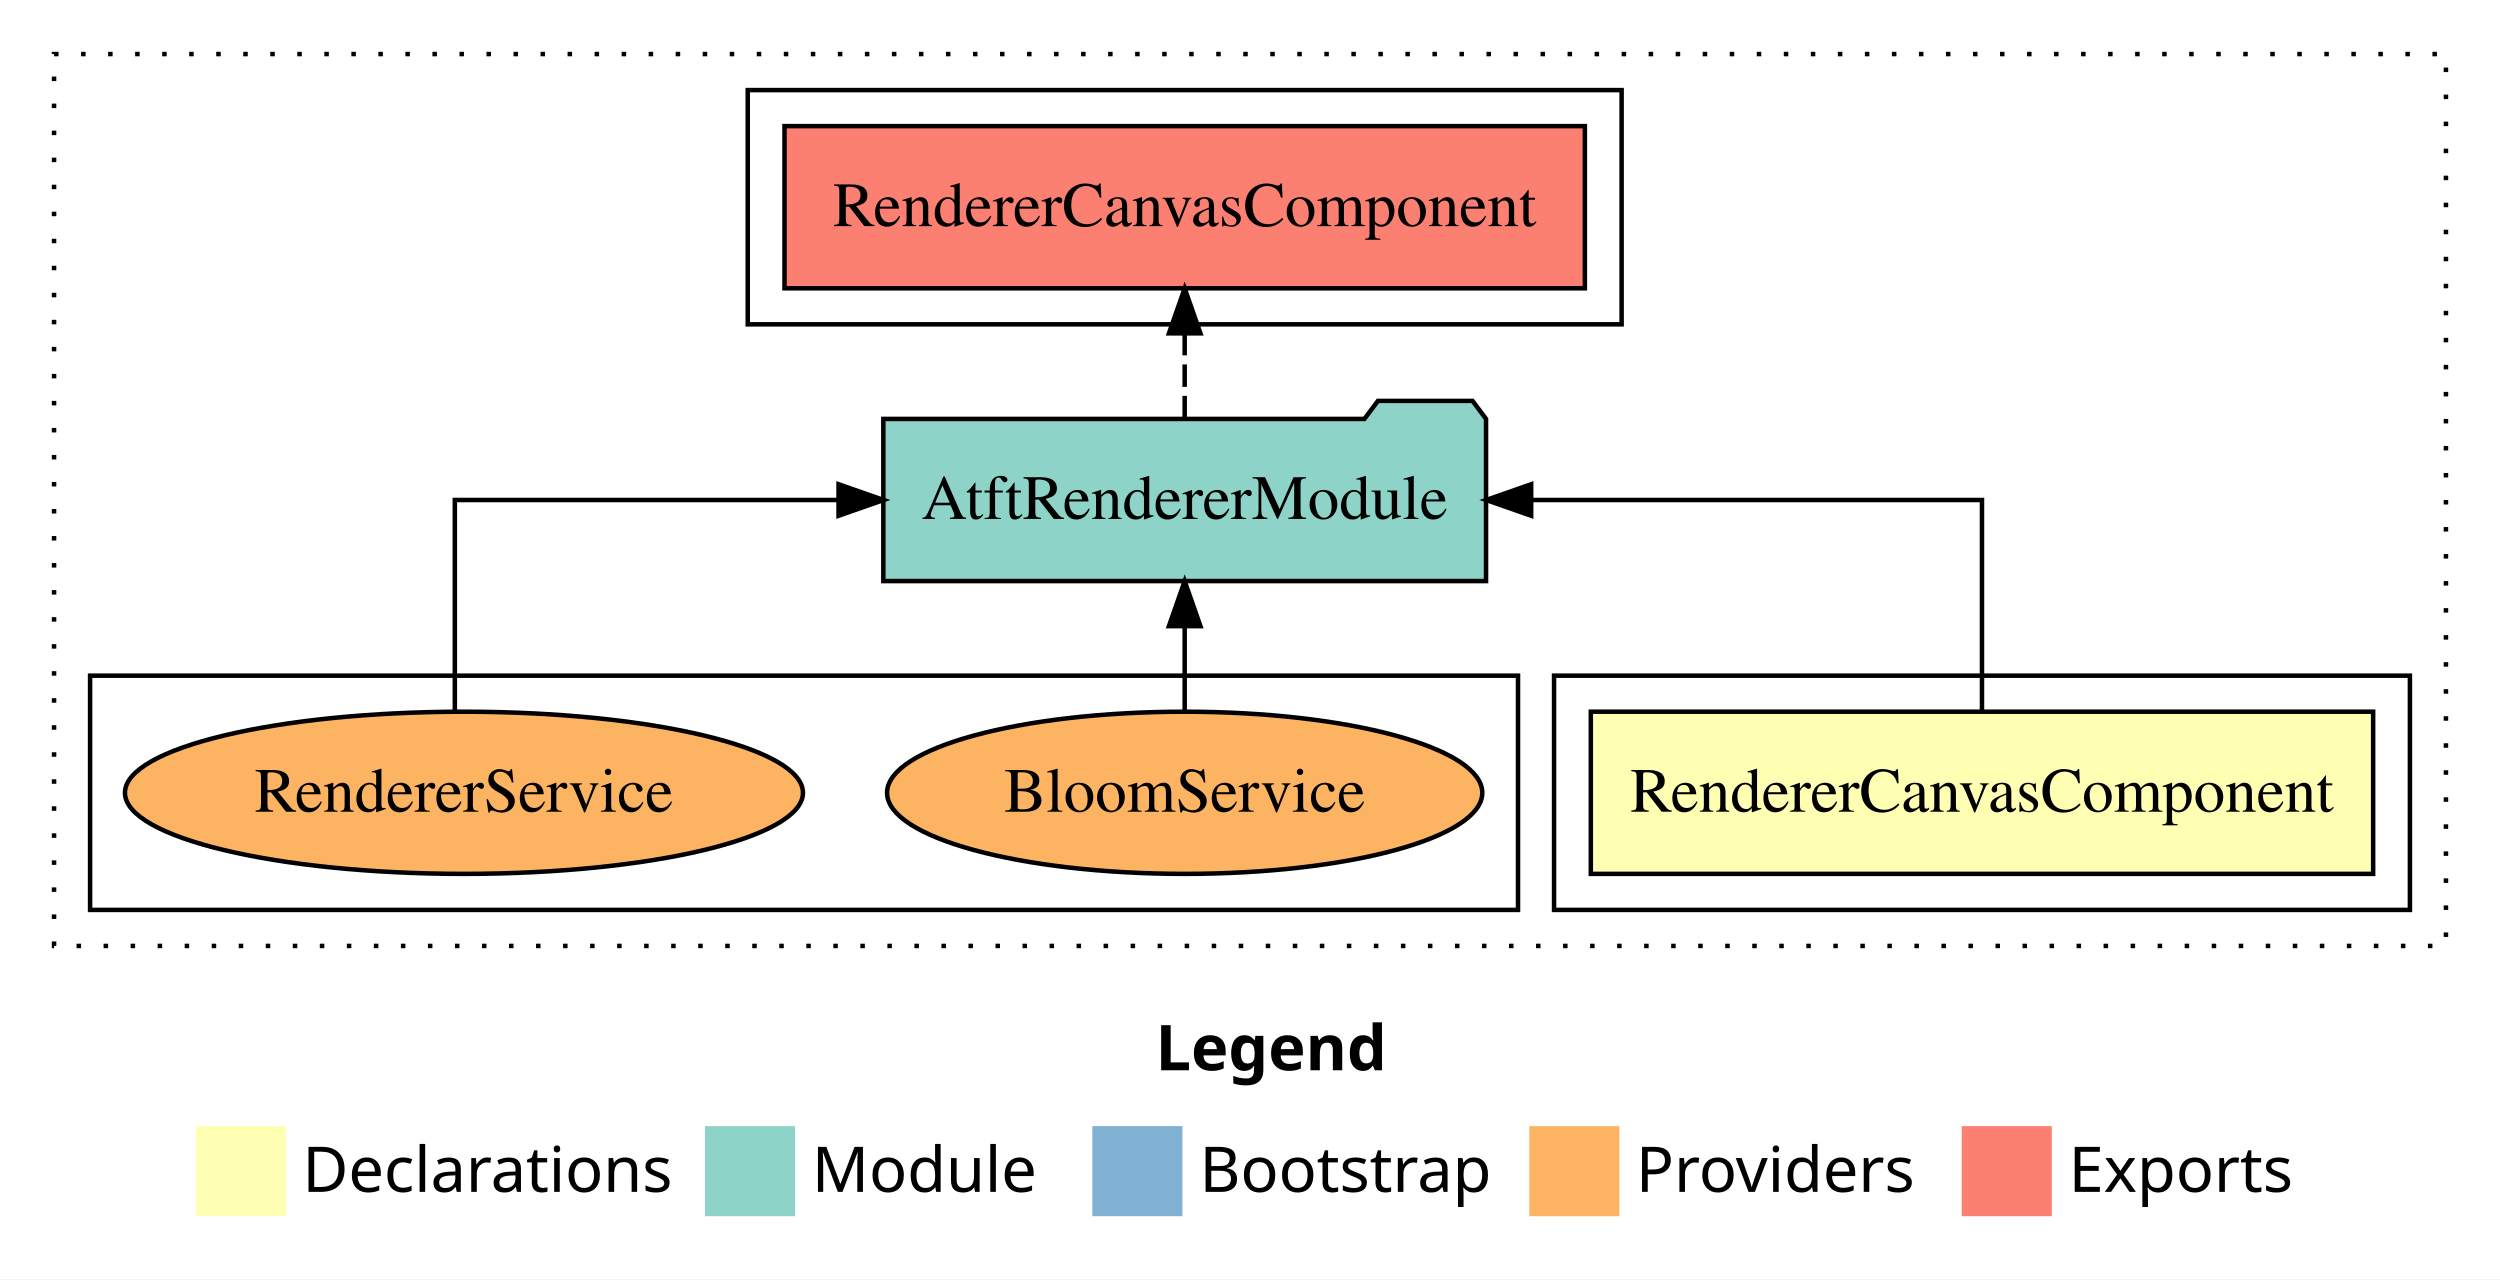
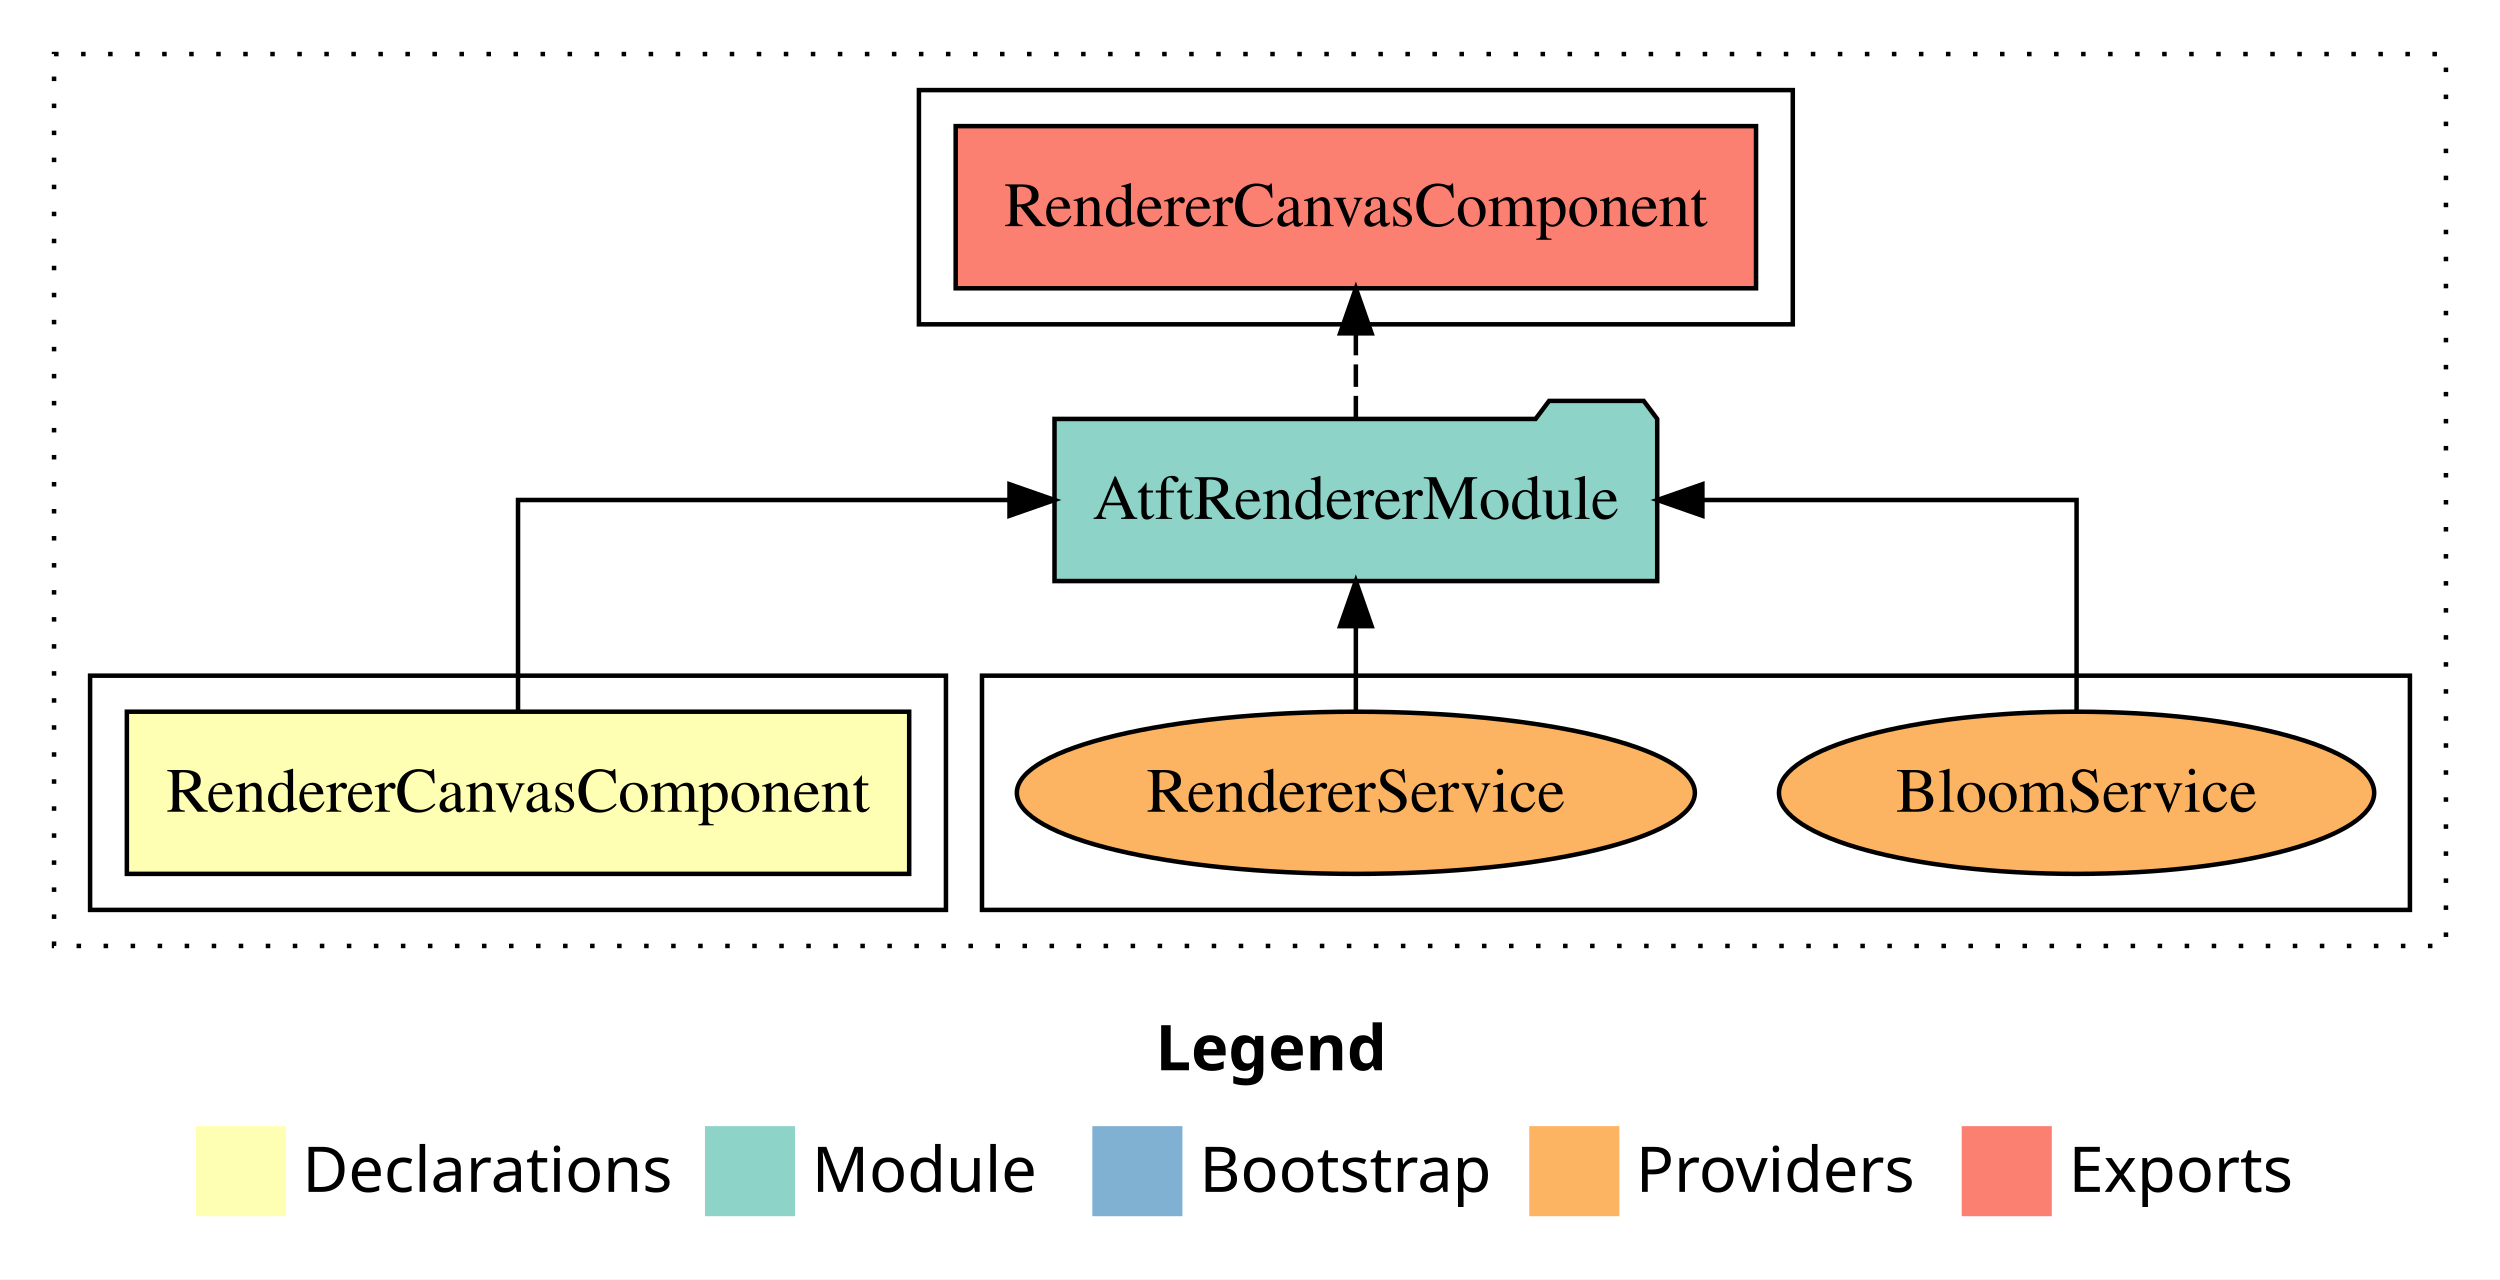
<svg xmlns="http://www.w3.org/2000/svg" width="555pt" height="284pt" viewBox="0.00 0.00 555.00 284.00">
  <g id="graph0" class="graph" transform="scale(1 1) rotate(0) translate(4 280)">
    <polygon fill="white" stroke="transparent" points="-4,4 -4,-280 551,-280 551,4 -4,4" />
    <text text-anchor="start" x="252.51" y="-42.4" font-family="Times-12" font-weight="bold" font-size="14.00">Legend</text>
    <polygon fill="#ffffb3" stroke="transparent" points="39.5,-10 39.5,-30 59.5,-30 59.5,-10 39.5,-10" />
    <text text-anchor="start" x="63.13" y="-15.4" font-family="Times-12" font-size="14.00">  Declarations</text>
    <polygon fill="#8dd3c7" stroke="transparent" points="152.5,-10 152.5,-30 172.5,-30 172.5,-10 152.5,-10" />
    <text text-anchor="start" x="176.23" y="-15.4" font-family="Times-12" font-size="14.00">  Module</text>
    <polygon fill="#80b1d3" stroke="transparent" points="238.5,-10 238.5,-30 258.5,-30 258.5,-10 238.5,-10" />
    <text text-anchor="start" x="262.28" y="-15.4" font-family="Times-12" font-size="14.00">  Bootstrap</text>
    <polygon fill="#fdb462" stroke="transparent" points="335.5,-10 335.5,-30 355.5,-30 355.5,-10 335.5,-10" />
    <text text-anchor="start" x="359.17" y="-15.4" font-family="Times-12" font-size="14.00">  Providers</text>
    <polygon fill="#fb8072" stroke="transparent" points="431.5,-10 431.5,-30 451.5,-30 451.5,-10 431.5,-10" />
    <text text-anchor="start" x="455.23" y="-15.4" font-family="Times-12" font-size="14.00">  Exports</text>
    <g id="clust1" class="cluster">
      <polygon fill="none" stroke="black" stroke-dasharray="1,5" points="8,-70 8,-268 539,-268 539,-70 8,-70" />
    </g>
-     <g id="clust2" class="cluster">
-       <polygon fill="none" stroke="black" points="341,-78 341,-130 531,-130 531,-78 341,-78" />
-     </g>
    <g id="clust5" class="cluster">
-       <polygon fill="none" stroke="black" points="162,-208 162,-260 356,-260 356,-208 162,-208" />
+       <polygon fill="none" stroke="black" points="200,-208 200,-260 394,-260 394,-208 200,-208" />
    </g>
    <g id="clust7" class="cluster">
-       <polygon fill="none" stroke="black" points="16,-78 16,-130 333,-130 333,-78 16,-78" />
+       <polygon fill="none" stroke="black" points="214,-78 214,-130 531,-130 531,-78 214,-78" />
+     </g>
+     <g id="clust2" class="cluster">
+       <polygon fill="none" stroke="black" points="16,-78 16,-130 206,-130 206,-78 16,-78" />
    </g>
    <g id="node1" class="node">
-       <polygon fill="#ffffb3" stroke="black" points="522.84,-122 349.16,-122 349.16,-86 522.84,-86 522.84,-122" />
-       <text text-anchor="middle" x="436" y="-99.8" font-family="Times,serif" font-size="14.00">RendererCanvasComponent</text>
+       <polygon fill="#ffffb3" stroke="black" points="197.84,-122 24.16,-122 24.16,-86 197.84,-86 197.84,-122" />
+       <text text-anchor="middle" x="111" y="-99.8" font-family="Times,serif" font-size="14.00">RendererCanvasComponent</text>
    </g>
    <g id="node2" class="node">
-       <polygon fill="#8dd3c7" stroke="black" points="325.9,-187 322.9,-191 301.9,-191 298.9,-187 192.1,-187 192.1,-151 325.9,-151 325.9,-187" />
-       <text text-anchor="middle" x="259" y="-164.8" font-family="Times,serif" font-size="14.00">AtftRendererModule</text>
+       <polygon fill="#8dd3c7" stroke="black" points="363.9,-187 360.9,-191 339.9,-191 336.9,-187 230.1,-187 230.1,-151 363.9,-151 363.9,-187" />
+       <text text-anchor="middle" x="297" y="-164.8" font-family="Times,serif" font-size="14.00">AtftRendererModule</text>
    </g>
    <g id="edge1" class="edge">
-       <path fill="none" stroke="black" d="M436,-122.11C436,-141.34 436,-169 436,-169 436,-169 335.92,-169 335.92,-169" />
-       <polygon fill="black" stroke="black" points="335.92,-165.5 325.92,-169 335.92,-172.5 335.92,-165.5" />
+       <path fill="none" stroke="black" d="M111,-122.11C111,-141.34 111,-169 111,-169 111,-169 220.11,-169 220.11,-169" />
+       <polygon fill="black" stroke="black" points="220.11,-172.5 230.11,-169 220.11,-165.5 220.11,-172.5" />
    </g>
    <g id="node3" class="node">
-       <polygon fill="#fb8072" stroke="black" points="347.84,-252 170.16,-252 170.16,-216 347.84,-216 347.84,-252" />
-       <text text-anchor="middle" x="259" y="-229.8" font-family="Times,serif" font-size="14.00">RendererCanvasComponent </text>
+       <polygon fill="#fb8072" stroke="black" points="385.84,-252 208.16,-252 208.16,-216 385.84,-216 385.84,-252" />
+       <text text-anchor="middle" x="297" y="-229.8" font-family="Times,serif" font-size="14.00">RendererCanvasComponent </text>
    </g>
    <g id="edge2" class="edge">
-       <path fill="none" stroke="black" stroke-dasharray="5,2" d="M259,-187.11C259,-187.11 259,-205.99 259,-205.99" />
-       <polygon fill="black" stroke="black" points="255.5,-205.99 259,-215.99 262.5,-205.99 255.5,-205.99" />
+       <path fill="none" stroke="black" stroke-dasharray="5,2" d="M297,-187.11C297,-187.11 297,-205.99 297,-205.99" />
+       <polygon fill="black" stroke="black" points="293.5,-205.99 297,-215.99 300.5,-205.99 293.5,-205.99" />
    </g>
    <g id="node4" class="node">
-       <ellipse fill="#fdb462" stroke="black" cx="259" cy="-104" rx="66.07" ry="18" />
-       <text text-anchor="middle" x="259" y="-99.8" font-family="Times,serif" font-size="14.00">BloomService</text>
+       <ellipse fill="#fdb462" stroke="black" cx="457" cy="-104" rx="66.07" ry="18" />
+       <text text-anchor="middle" x="457" y="-99.8" font-family="Times,serif" font-size="14.00">BloomService</text>
    </g>
    <g id="edge3" class="edge">
-       <path fill="none" stroke="black" d="M259,-122.11C259,-122.11 259,-140.99 259,-140.99" />
-       <polygon fill="black" stroke="black" points="255.5,-140.99 259,-150.99 262.5,-140.99 255.5,-140.99" />
+       <path fill="none" stroke="black" d="M457,-122.11C457,-141.34 457,-169 457,-169 457,-169 373.93,-169 373.93,-169" />
+       <polygon fill="black" stroke="black" points="373.93,-165.5 363.93,-169 373.93,-172.5 373.93,-165.5" />
    </g>
    <g id="node5" class="node">
-       <ellipse fill="#fdb462" stroke="black" cx="99" cy="-104" rx="75.26" ry="18" />
-       <text text-anchor="middle" x="99" y="-99.8" font-family="Times,serif" font-size="14.00">RendererService</text>
+       <ellipse fill="#fdb462" stroke="black" cx="297" cy="-104" rx="75.26" ry="18" />
+       <text text-anchor="middle" x="297" y="-99.8" font-family="Times,serif" font-size="14.00">RendererService</text>
    </g>
    <g id="edge4" class="edge">
-       <path fill="none" stroke="black" d="M96.97,-122.11C96.97,-141.34 96.97,-169 96.97,-169 96.97,-169 182.16,-169 182.16,-169" />
-       <polygon fill="black" stroke="black" points="182.16,-172.5 192.16,-169 182.16,-165.5 182.16,-172.5" />
+       <path fill="none" stroke="black" d="M297,-122.11C297,-122.11 297,-140.99 297,-140.99" />
+       <polygon fill="black" stroke="black" points="293.5,-140.99 297,-150.99 300.5,-140.99 293.5,-140.99" />
    </g>
  </g>
</svg>
